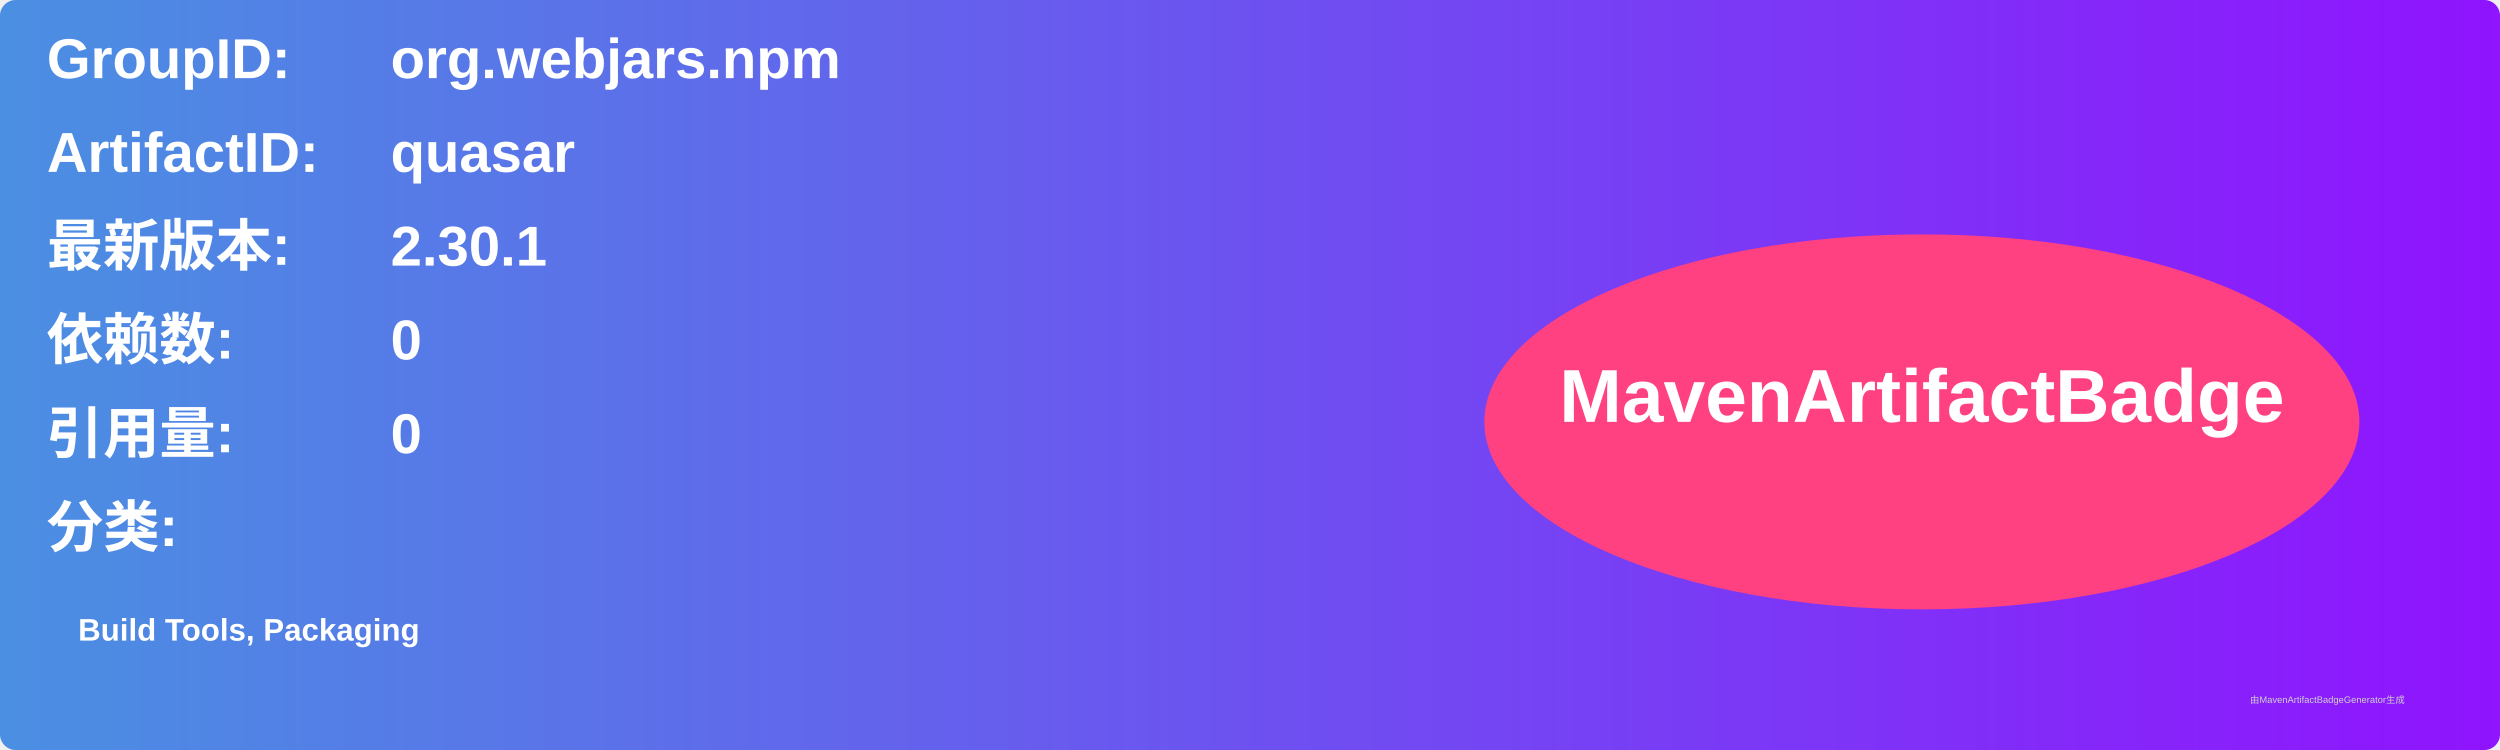
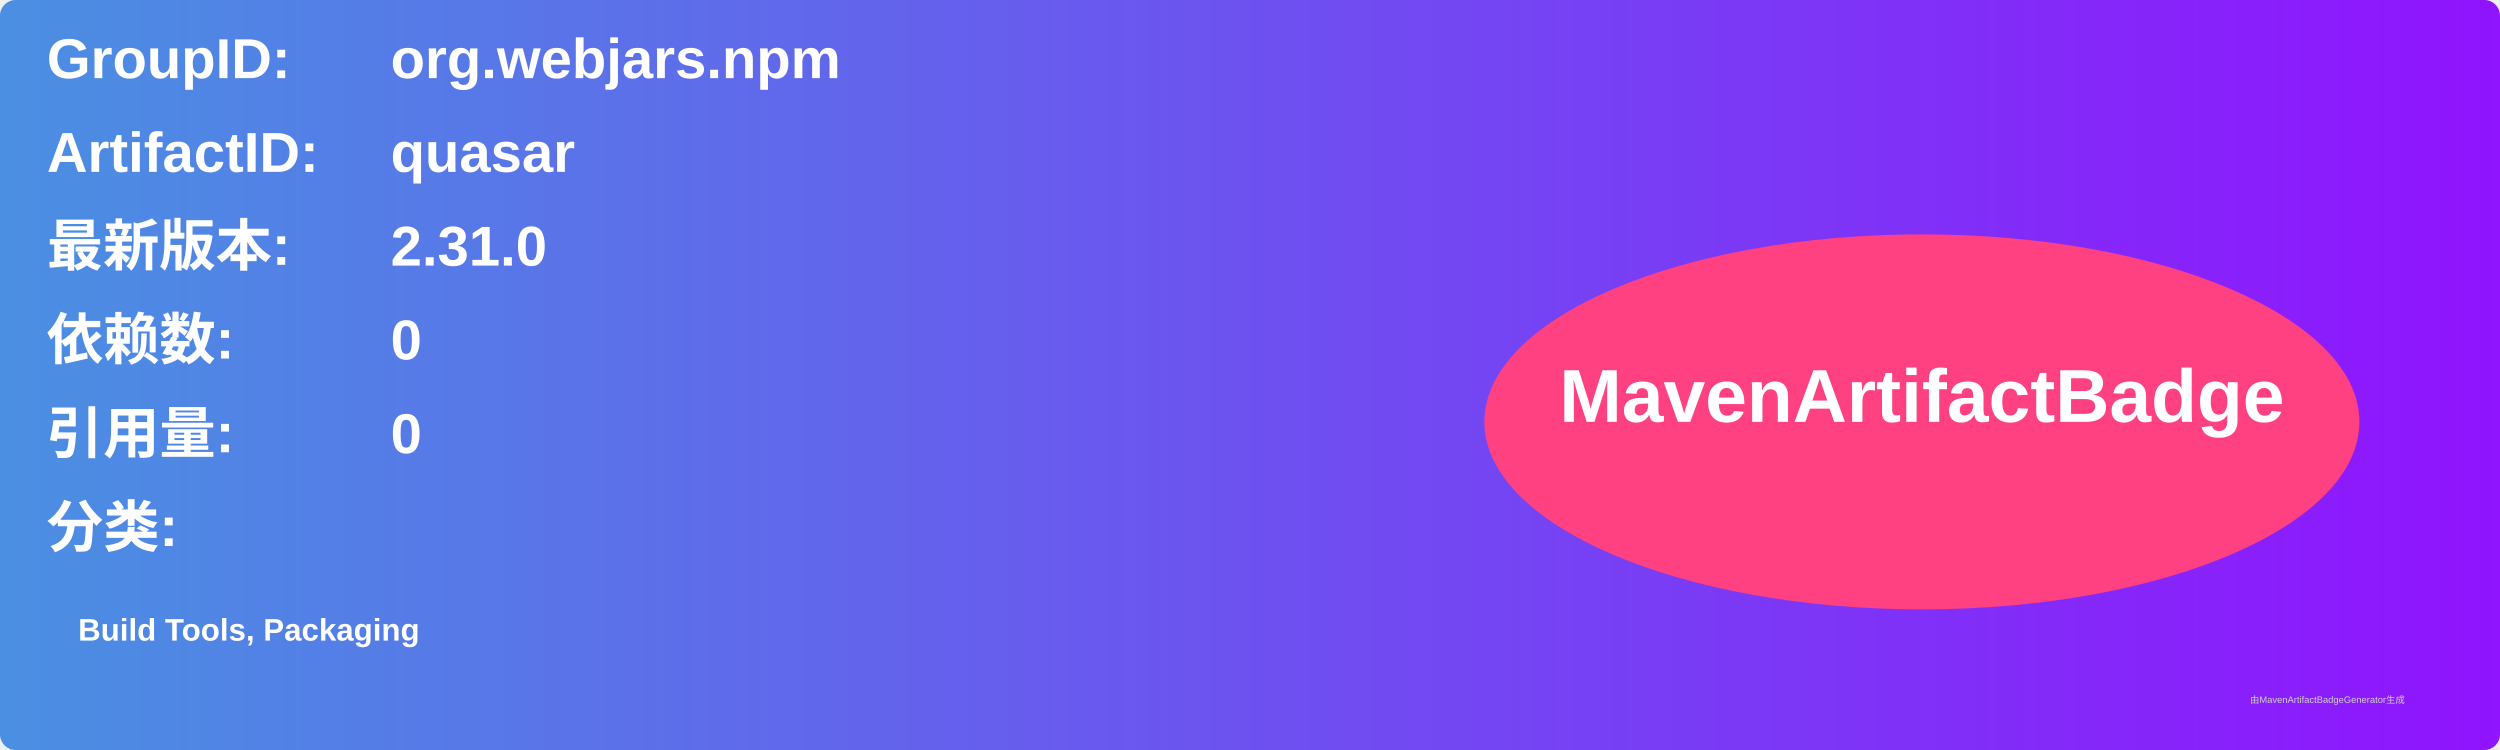
<svg xmlns="http://www.w3.org/2000/svg" width="800" height="240" viewBox="0 0 800 240">
  <linearGradient id="grad" x1="0%" y1="0%" x2="100%" y2="0%">
    <stop offset="0%" stop-color="#4a90e2" />
    <stop offset="100%" stop-color="#9013fe" />
  </linearGradient>
  <rect width="100%" height="100%" rx="5" ry="5" fill="url(#grad)" />
  <g transform="translate(15, 15)">
    <text x="0" y="10" font-family="Arial" font-size="18" fill="white" font-weight="bold" width="260">GroupID:</text>
    <text x="110" y="10" font-family="Arial" font-size="18" fill="white" font-weight="bold" width="460">org.webjars.npm</text>
    <text x="0" y="40" font-family="Arial" font-size="18" fill="white" font-weight="bold" width="260">ArtifactID:</text>
    <text x="110" y="40" font-family="Arial" font-size="18" fill="white" font-weight="bold" width="460">quasar</text>
    <text x="0" y="70" font-family="Arial" font-size="18" fill="white" font-weight="bold">最新版本:</text>
    <text x="110" y="70" font-family="Arial" font-size="18" fill="white" font-weight="bold">
-       <tspan font-weight="bold">2.30.1</tspan>
+       <tspan font-weight="bold">2.31.0</tspan>
    </text>
    <text x="0" y="100" font-family="Arial" font-size="18" fill="white" font-weight="bold">依赖数: </text>
    <text x="110" y="100" font-family="Arial" font-size="18" fill="white">
      <tspan font-weight="bold">0</tspan>
    </text>
    <text x="0" y="130" font-family="Arial" font-size="18" fill="white" font-weight="bold">引用量: </text>
    <text x="110" y="130" font-family="Arial" font-size="18" fill="white">
      <tspan font-weight="bold">0</tspan>
    </text>
    <text x="0" y="160" font-family="Arial" font-size="18" fill="white" font-weight="bold">分类:</text>
    <text x="10" y="190" font-family="Arial" font-size="10" fill="white">
      <tspan font-weight="bold">Build Tools, Packaging</tspan>
    </text>
    <ellipse cx="600" cy="120" rx="140" ry="60" fill="#ff4081" />
    <text x="600" y="120" text-anchor="middle" font-family="Arial" font-size="24" fill="white" font-weight="bold">MavenArtifactBadge</text>
  </g>
  <text x="720" y="225" font-family="Arial" font-size="3" fill="#d0d0d0">由MavenArtifactBadgeGenerator生成</text>
</svg>
